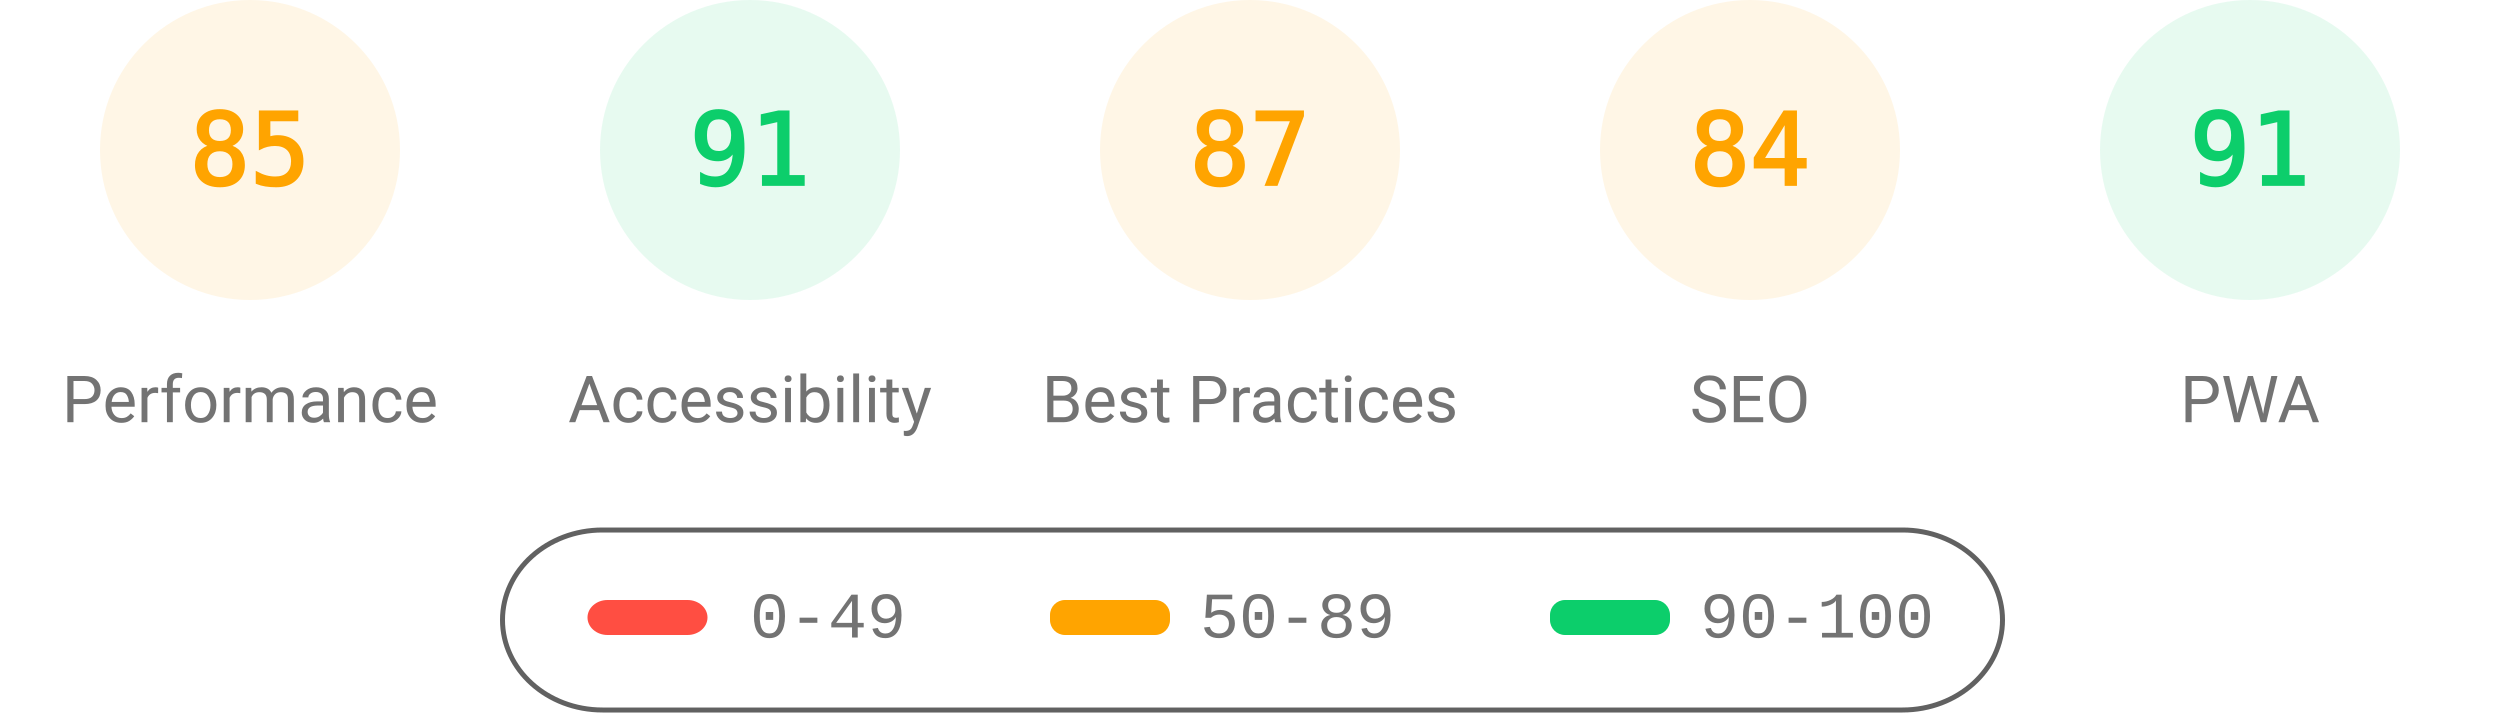
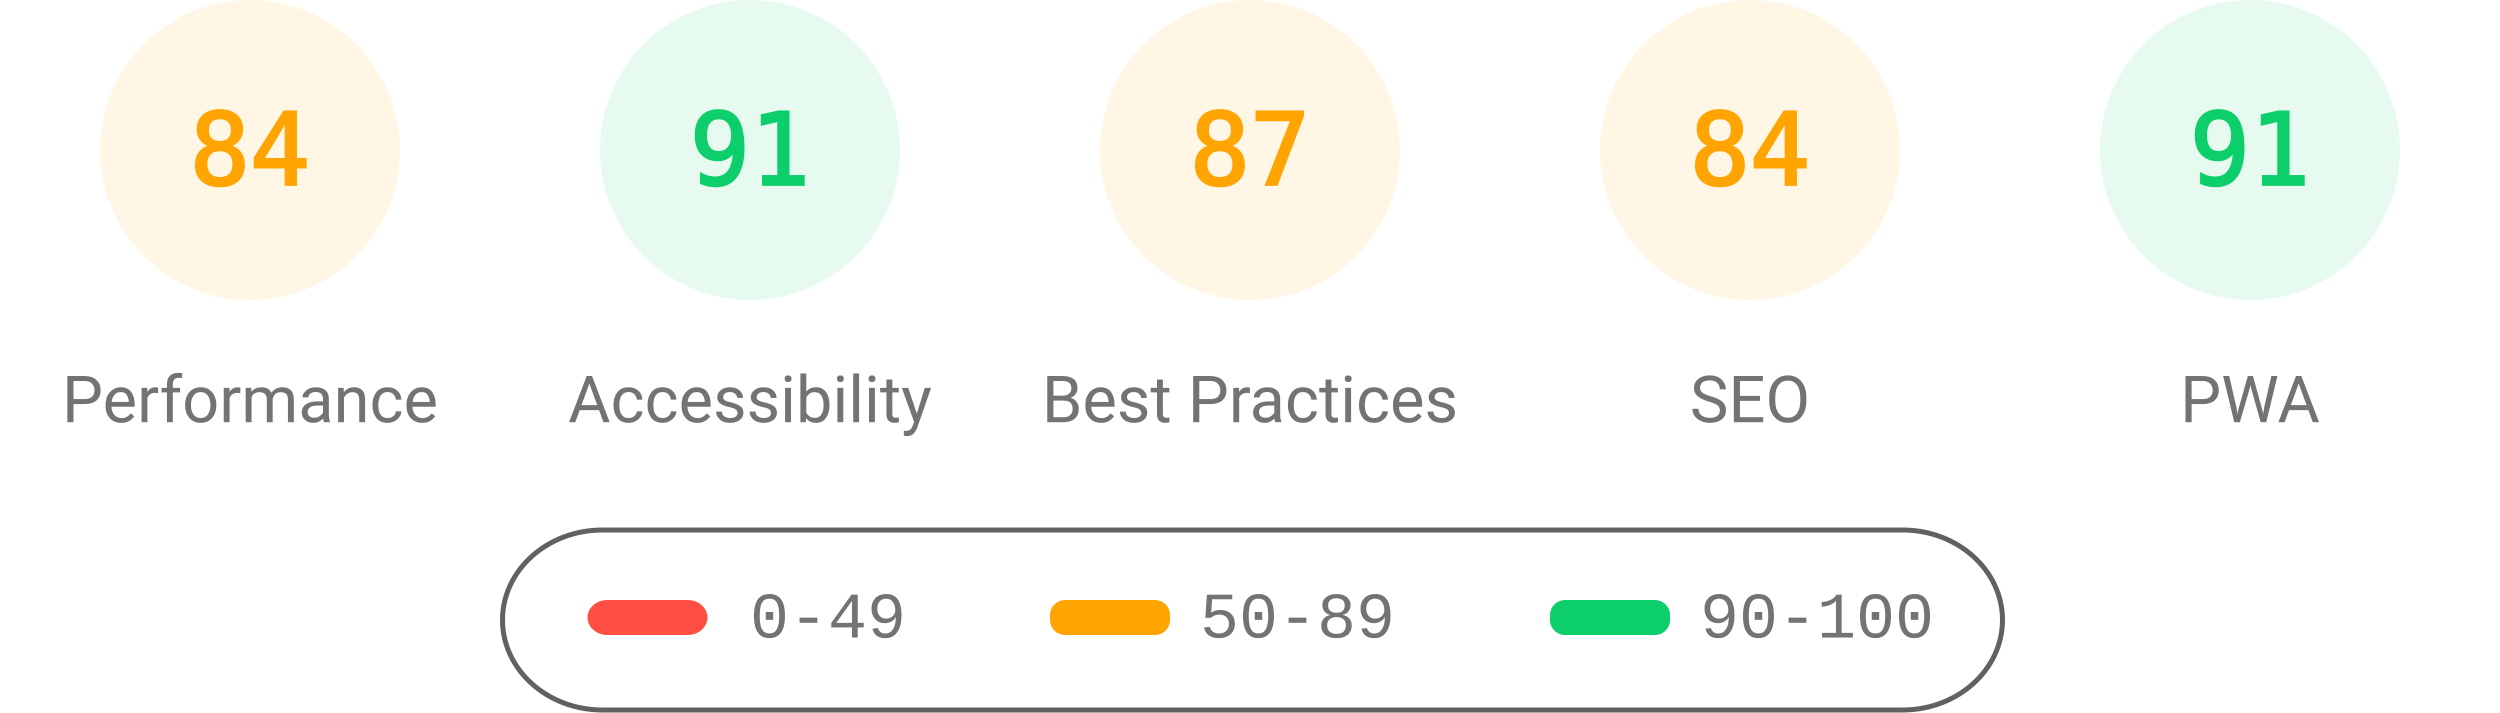
<svg xmlns="http://www.w3.org/2000/svg" class="theme" fill="none" width="1000" height="285">
  <style>
			.gauge-base {
				opacity: 0.1
			}
			.gauge-arc {
				fill: none;
				animation-delay: 250ms;
				stroke-linecap: round;
				transform: rotate(-90deg);
				transform-origin: 100px 60px;
				animation: load-gauge 1s ease forwards
			}
			.guage-text {
				font-size: 40px;
				font-family: monospace;
				text-align: center
			}
			.guage-red {
				color: #ff4e42;
				fill: #ff4e42;
				stroke: #ff4e42
			}
			.guage-orange {
				color: #ffa400;
				fill: #ffa400;
				stroke: #ffa400
			}
			.guage-green {
				color: #0cce6b;
				fill: #0cce6b;
				stroke: #0cce6b
			}
			.theme .guage-undefined {
				color: #5c5c5c;
				fill: #5c5c5c;
				stroke: #5c5c5c
			}
			.guage-title {
				stroke: none;
				font-size: 26px;
				line-height: 26px;
				font-family: Roboto, Halvetica, Arial, sans-serif
			}
			.metric.guage-title {
				font-family: 'Courier New', Courier, monospace
			}
			.theme .guage-title {
				color: #737373;
				fill: #737373
			}
			@keyframes load-gauge {
				from {
					stroke-dasharray: 0 352.858
				}
			}
			.theme
				stroke: #616161
			}
		</style>
  <svg class="guage-div guage-perf guage-orange" viewBox="0 0 200 200" width="200" height="200" x="0" y="0">
    <circle class="gauge-base" r="56" cx="100" cy="60" stroke-width="8" />
-     <circle class="gauge-arc guage-arc-1" r="56" cx="100" cy="60" stroke-width="8" style="stroke-dasharray: 299.079, 351.858;" />
-     <text class="guage-text" x="100px" y="60px" alignment-baseline="central" dominant-baseline="central" text-anchor="middle">85</text>
+     <circle class="gauge-arc guage-arc-1" r="56" cx="100" cy="60" stroke-width="8" style="stroke-dasharray: 295.561, 351.858;" />
+     <text class="guage-text" x="100px" y="60px" alignment-baseline="central" dominant-baseline="central" text-anchor="middle">84</text>
    <text class="guage-title" x="100px" y="160px" alignment-baseline="central" dominant-baseline="central" text-anchor="middle">Performance</text>
  </svg>
  <svg class="guage-div guage-acc guage-green" viewBox="0 0 200 200" width="200" height="200" x="200" y="0">
    <circle class="gauge-base" r="56" cx="100" cy="60" stroke-width="8" />
    <circle class="gauge-arc guage-arc-2" r="56" cx="100" cy="60" stroke-width="8" style="stroke-dasharray: 320.191, 351.858;" />
    <text class="guage-text" x="100px" y="60px" alignment-baseline="central" dominant-baseline="central" text-anchor="middle">91</text>
    <text class="guage-title" x="100px" y="160px" alignment-baseline="central" dominant-baseline="central" text-anchor="middle">Accessibility</text>
  </svg>
  <svg class="guage-div guage-best guage-orange" viewBox="0 0 200 200" width="200" height="200" x="400" y="0">
    <circle class="gauge-base" r="56" cx="100" cy="60" stroke-width="8" />
    <circle class="gauge-arc guage-arc-3" r="56" cx="100" cy="60" stroke-width="8" style="stroke-dasharray: 306.116, 351.858;" />
    <text class="guage-text" x="100px" y="60px" alignment-baseline="central" dominant-baseline="central" text-anchor="middle">87</text>
    <text class="guage-title" x="100px" y="160px" alignment-baseline="central" dominant-baseline="central" text-anchor="middle">Best Practices</text>
  </svg>
  <svg class="guage-div guage-seo guage-orange" viewBox="0 0 200 200" width="200" height="200" x="600" y="0">
    <circle class="gauge-base" r="56" cx="100" cy="60" stroke-width="8" />
    <circle class="gauge-arc guage-arc-4" r="56" cx="100" cy="60" stroke-width="8" style="stroke-dasharray: 295.561, 351.858;" />
    <text class="guage-text" x="100px" y="60px" alignment-baseline="central" dominant-baseline="central" text-anchor="middle">84</text>
    <text class="guage-title" x="100px" y="160px" alignment-baseline="central" dominant-baseline="central" text-anchor="middle">SEO</text>
  </svg>
  <svg class="guage-div guage-pwa guage-green" viewBox="0 0 200 200" width="200" height="200" x="800" y="0">
    <circle class="gauge-base" r="56" cx="100" cy="60" stroke-width="8" />
    <circle class="gauge-arc guage-arc-4" r="56" cx="100" cy="60" stroke-width="8" style="stroke-dasharray: 320.191, 351.858;" />
    <text class="guage-text" x="100px" y="60px" alignment-baseline="central" dominant-baseline="central" text-anchor="middle">91</text>
    <text class="guage-title" x="100px" y="160px" alignment-baseline="central" dominant-baseline="central" text-anchor="middle">PWA</text>
  </svg>
  <svg width="604" height="76" x="200" y="210">
    <g>
      <rect fill="none" id="canvas_background" height="80" width="604" y="-1" x="-1" />
      <g display="none" overflow="visible" y="0" x="0" height="100%" width="100%" id="canvasGrid">
        <rect fill="url(#gridpattern)" stroke-width="0" y="0" x="0" height="100%" width="100%" />
      </g>
    </g>
    <g>
      <rect fill-opacity="0" stroke="#616161" stroke-width="2" rx="40" id="svg_2" height="72" width="600" y="2" x="1" fill="#000000" />
      <rect stroke="#000" rx="8" id="svg_3" height="14" width="48" y="30" x="35" stroke-opacity="null" stroke-width="0" fill="#ff4e42" />
      <rect stroke="#000" rx="6" id="svg_4" height="14" width="48" y="30" x="220" stroke-opacity="null" stroke-width="0" fill="#ffa400" />
      <rect stroke="#000" rx="6" id="svg_5" height="14" width="48" y="30" x="420" stroke-opacity="null" stroke-width="0" fill="#0cce6b" />
      <text xml:space="preserve" text-anchor="start" font-family="'Courier New', Courier, monospace" font-size="26" id="svg_6" y="45" x="100" stroke-opacity="null" stroke-width="0" stroke="#000" fill="#737373">0-49</text>
      <text xml:space="preserve" text-anchor="start" font-family="'Courier New', Courier, monospace" font-size="26" id="svg_7" y="45" x="280" stroke-opacity="null" stroke-width="0" stroke="#000" fill="#737373">50-89</text>
      <text xml:space="preserve" text-anchor="start" font-family="'Courier New', Courier, monospace" font-size="26" id="svg_8" y="45" x="480" stroke-opacity="null" stroke-width="0" stroke="#000" fill="#737373">90-100</text>
    </g>
  </svg>
</svg>
